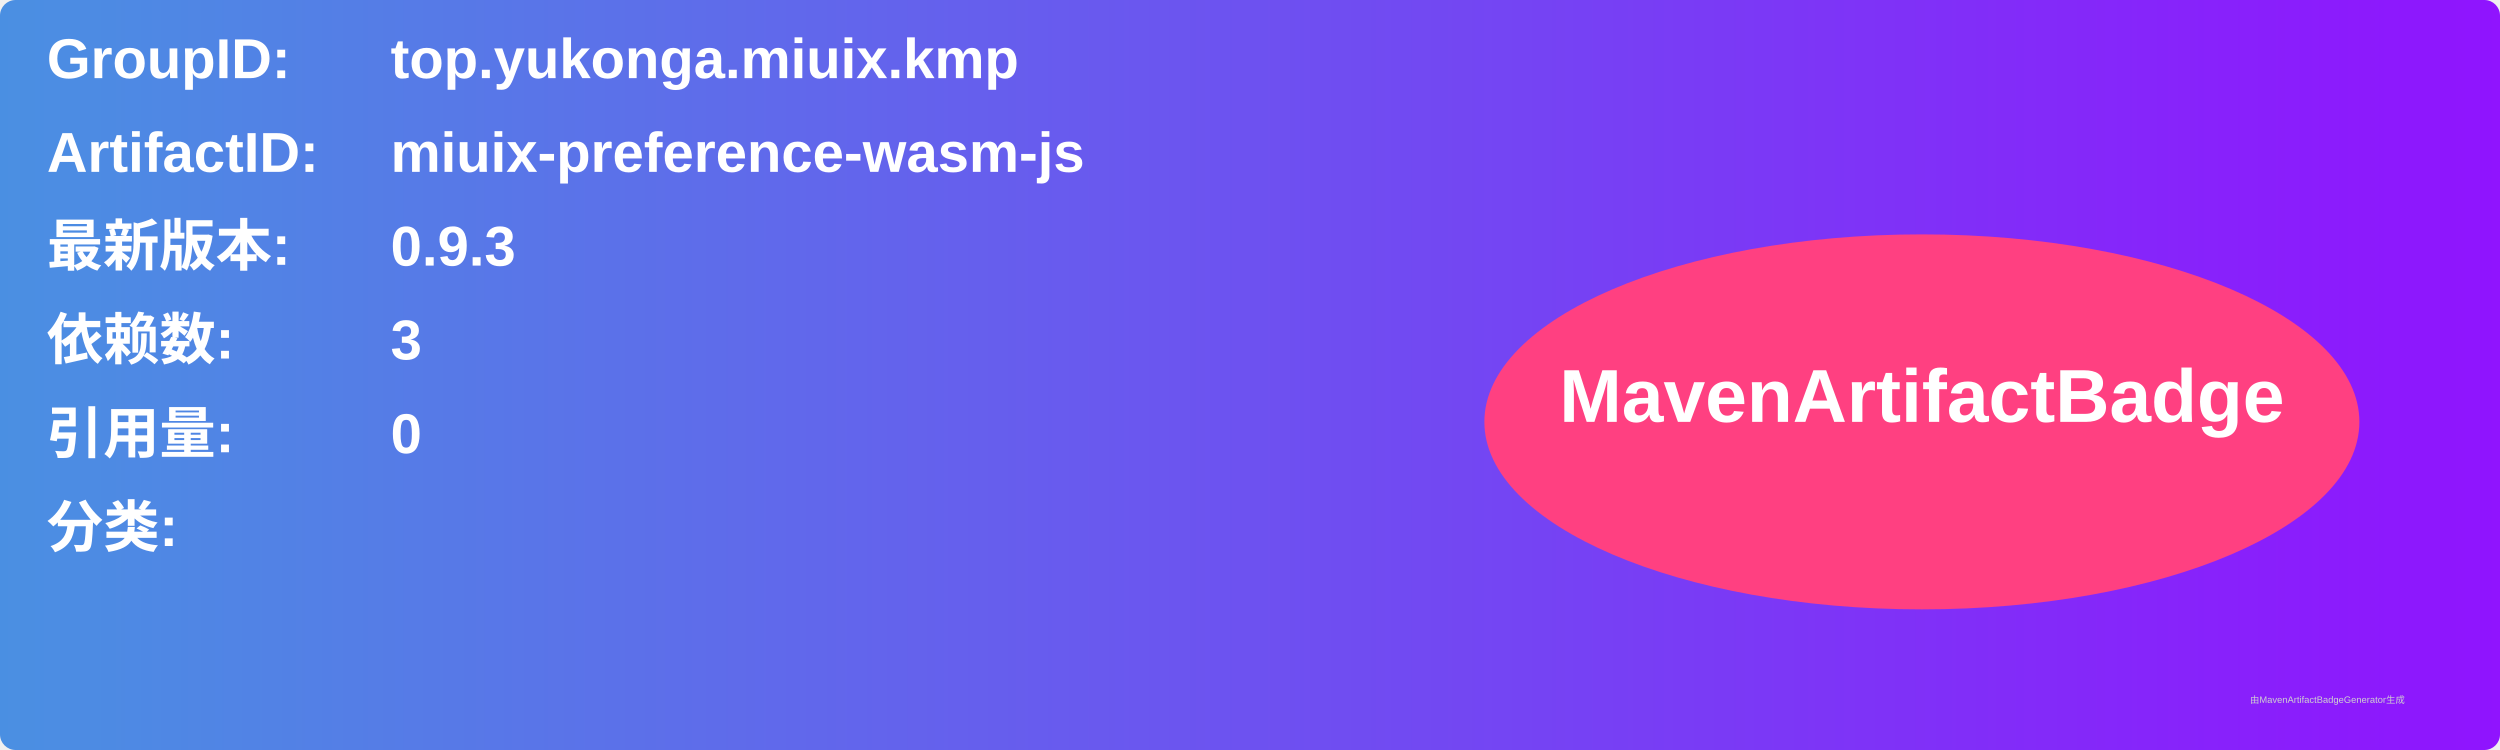
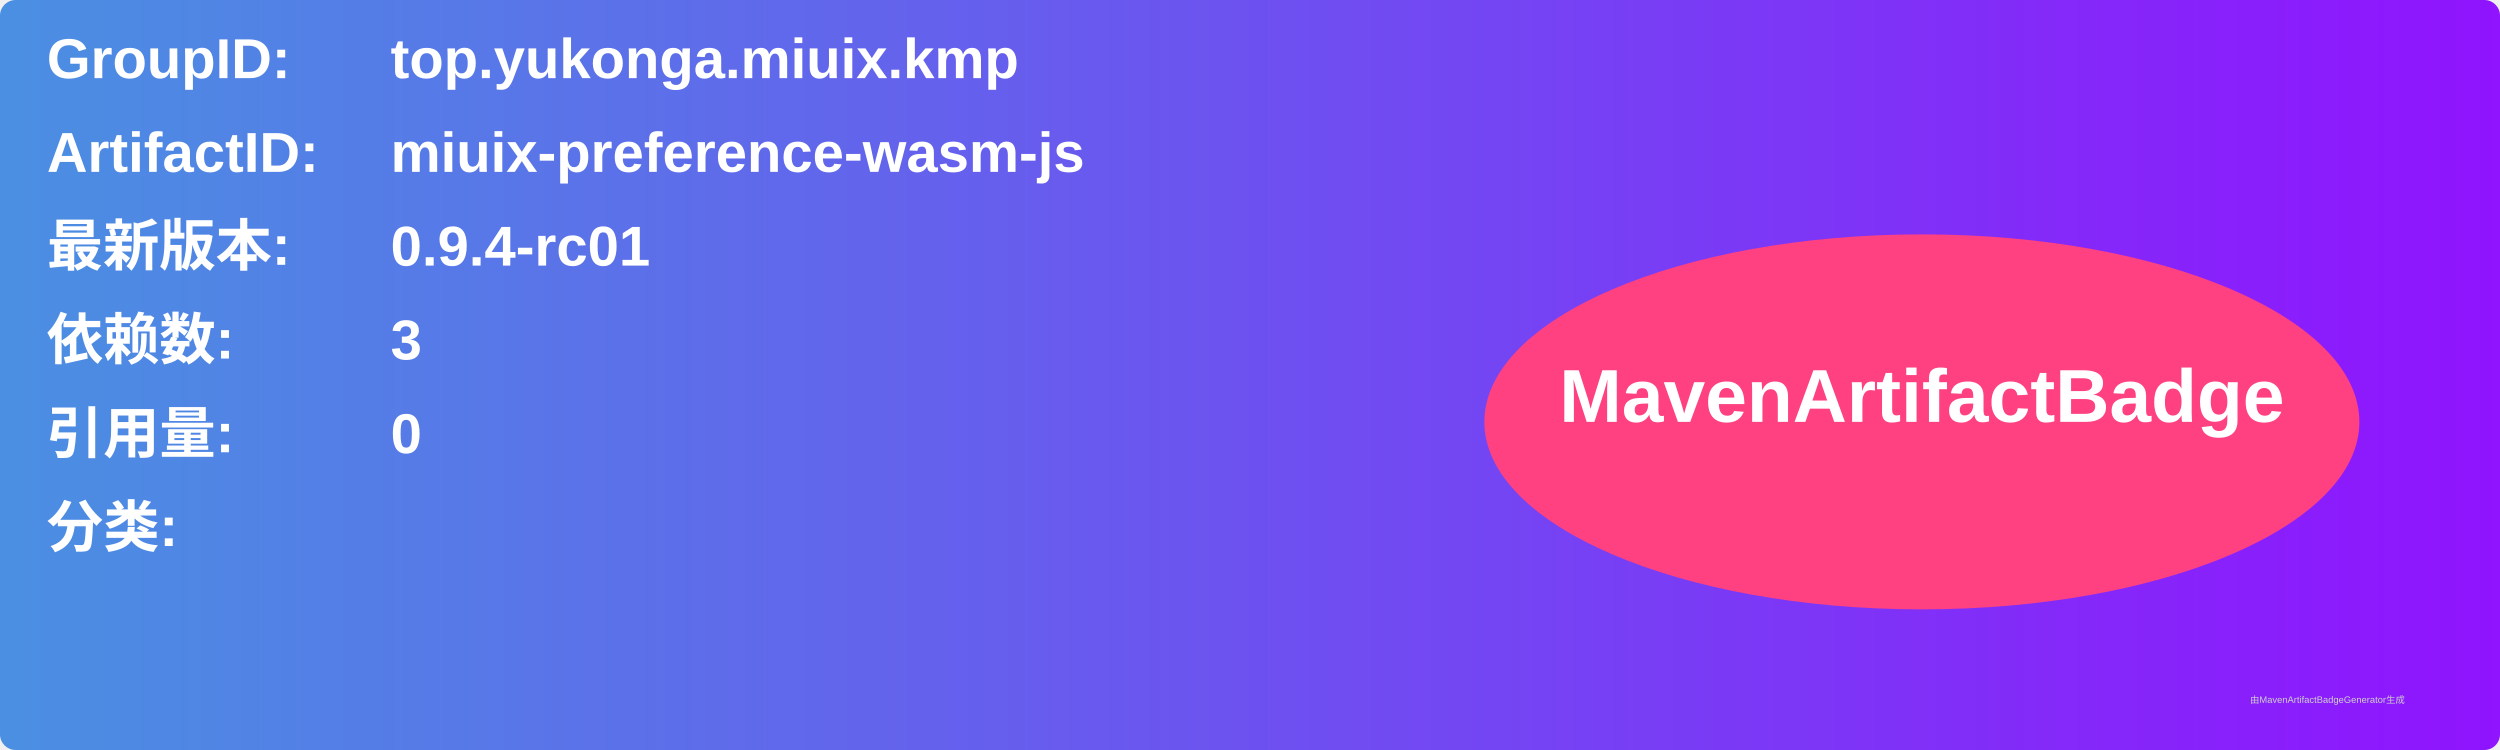
<svg xmlns="http://www.w3.org/2000/svg" width="800" height="240" viewBox="0 0 800 240">
  <linearGradient id="grad" x1="0%" y1="0%" x2="100%" y2="0%">
    <stop offset="0%" stop-color="#4a90e2" />
    <stop offset="100%" stop-color="#9013fe" />
  </linearGradient>
  <rect width="100%" height="100%" rx="5" ry="5" fill="url(#grad)" />
  <g transform="translate(15, 15)">
    <text x="0" y="10" font-family="Arial" font-size="18" fill="white" font-weight="bold" width="260">GroupID:</text>
    <text x="110" y="10" font-family="Arial" font-size="18" fill="white" font-weight="bold" width="460">top.yukonga.miuix.kmp</text>
    <text x="0" y="40" font-family="Arial" font-size="18" fill="white" font-weight="bold" width="260">ArtifactID:</text>
    <text x="110" y="40" font-family="Arial" font-size="18" fill="white" font-weight="bold" width="460">miuix-preference-wasm-js</text>
    <text x="0" y="70" font-family="Arial" font-size="18" fill="white" font-weight="bold">最新版本:</text>
    <text x="110" y="70" font-family="Arial" font-size="18" fill="white" font-weight="bold">
-       <tspan font-weight="bold">0.9.3</tspan>
+       <tspan font-weight="bold">0.9.4-rc01</tspan>
    </text>
    <text x="0" y="100" font-family="Arial" font-size="18" fill="white" font-weight="bold">依赖数: </text>
    <text x="110" y="100" font-family="Arial" font-size="18" fill="white">
      <tspan font-weight="bold">3</tspan>
    </text>
    <text x="0" y="130" font-family="Arial" font-size="18" fill="white" font-weight="bold">引用量: </text>
    <text x="110" y="130" font-family="Arial" font-size="18" fill="white">
      <tspan font-weight="bold">0</tspan>
    </text>
    <text x="0" y="160" font-family="Arial" font-size="18" fill="white" font-weight="bold">分类:</text>
    <text x="10" y="190" font-family="Arial" font-size="10" fill="white">
      <tspan font-weight="bold" />
    </text>
    <ellipse cx="600" cy="120" rx="140" ry="60" fill="#ff4081" />
    <text x="600" y="120" text-anchor="middle" font-family="Arial" font-size="24" fill="white" font-weight="bold">MavenArtifactBadge</text>
  </g>
  <text x="720" y="225" font-family="Arial" font-size="3" fill="#d0d0d0">由MavenArtifactBadgeGenerator生成</text>
</svg>
